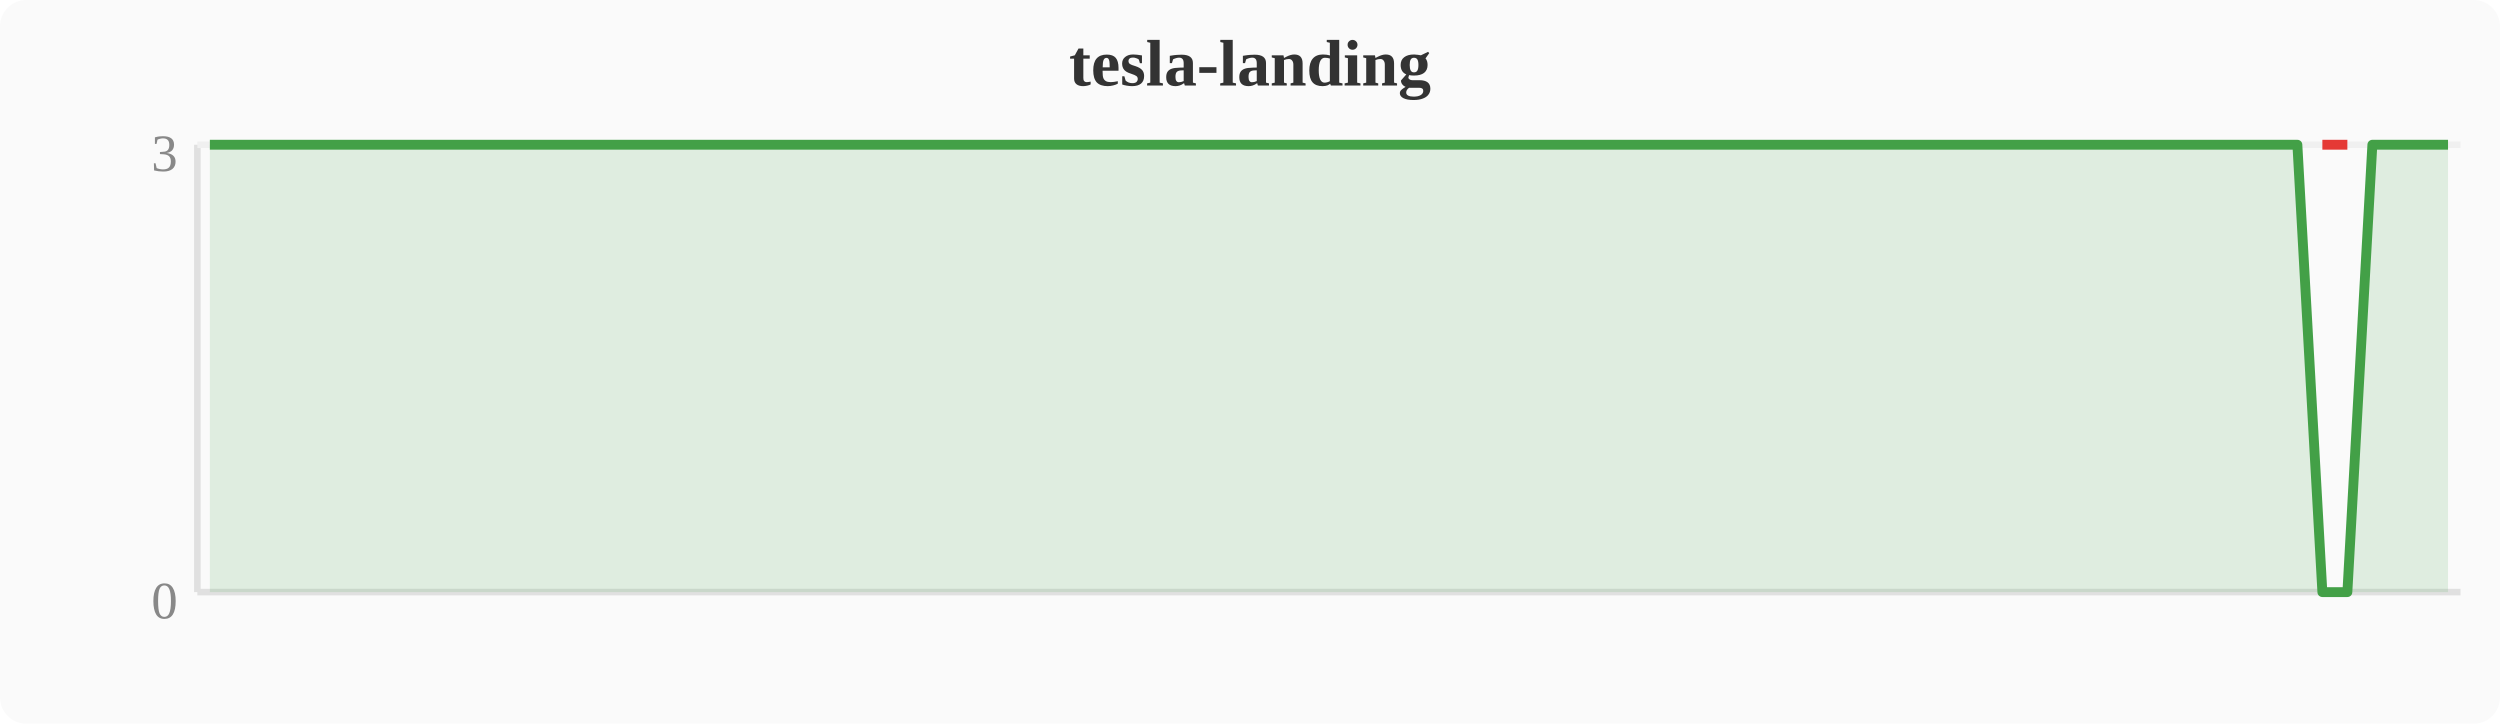
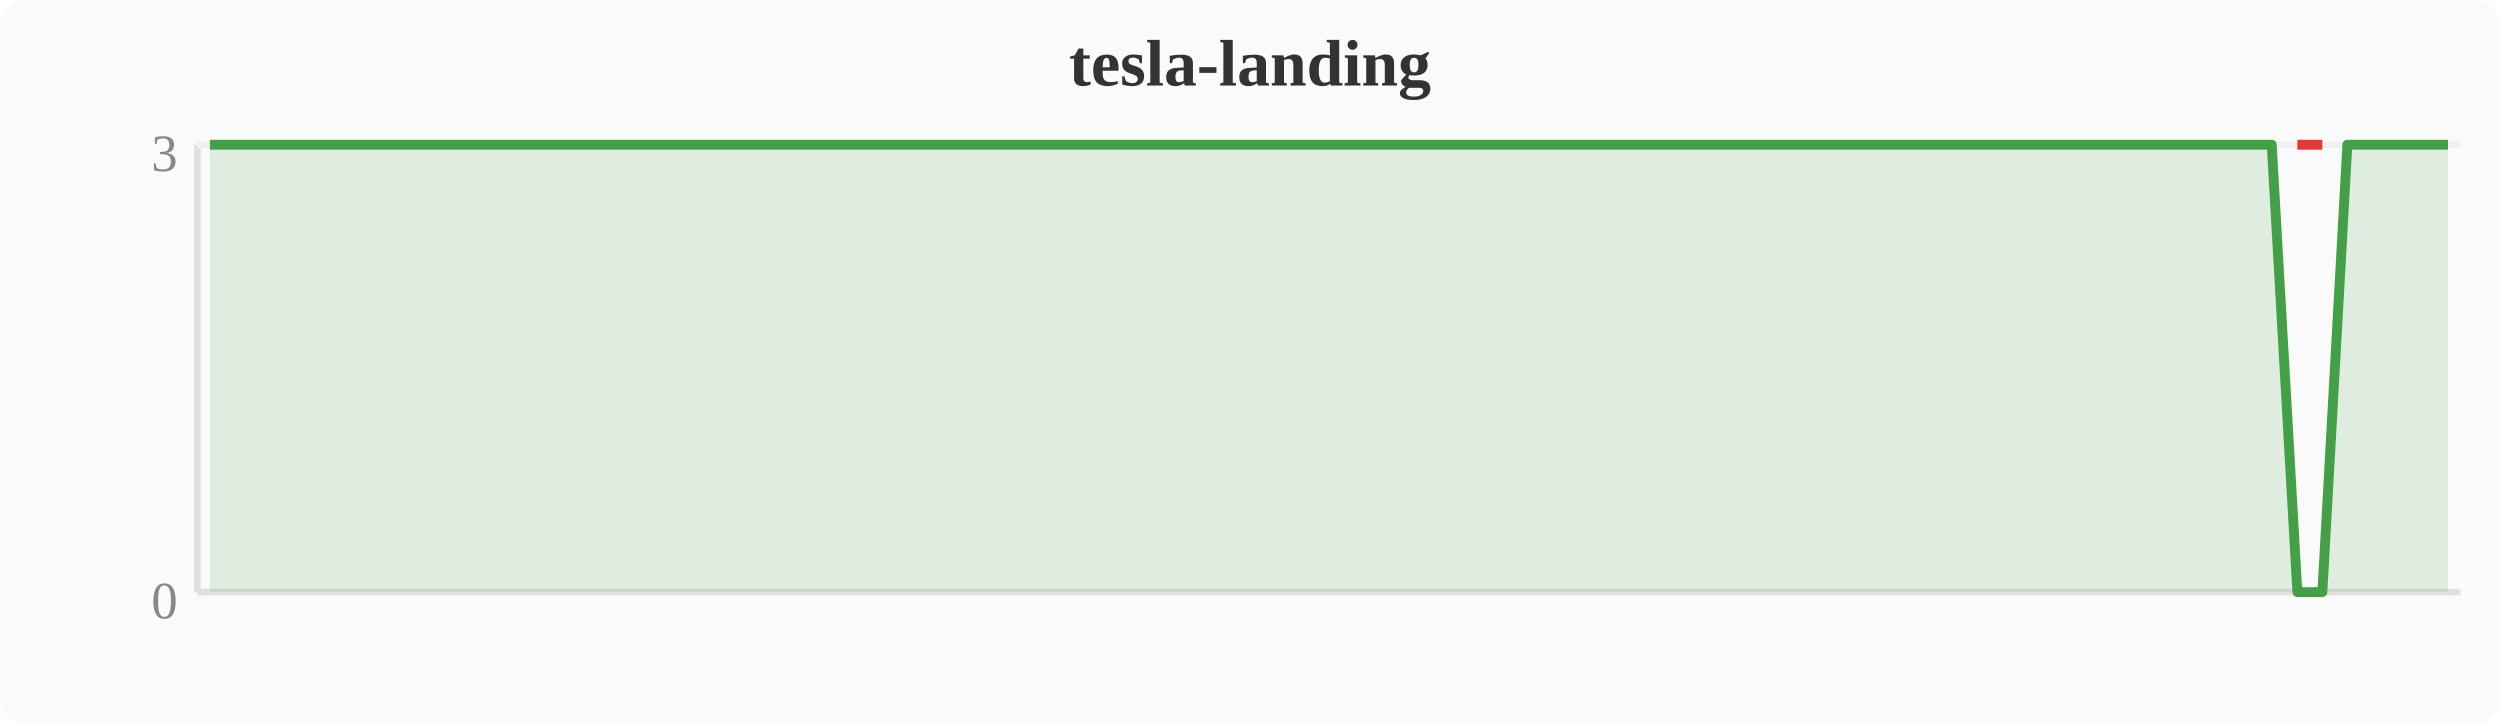
<svg xmlns="http://www.w3.org/2000/svg" width="380" height="110" viewBox="0 0 380 110">
  <rect width="380" height="110" fill="#fafafa" rx="4" />
  <text x="190" y="13" text-anchor="middle" font-size="10" font-weight="bold" fill="#333">tesla-landing</text>
  <line x1="30" y1="22" x2="30" y2="90" stroke="#e0e0e0" stroke-width="1" />
  <line x1="30" y1="90" x2="374" y2="90" stroke="#e0e0e0" stroke-width="1" />
  <line x1="30" y1="22" x2="374" y2="22" stroke="#f0f0f0" stroke-width="1" />
  <text x="27" y="94" text-anchor="end" font-size="8" fill="#888">0</text>
  <text x="27" y="26" text-anchor="end" font-size="8" fill="#888">3</text>
-   <polygon points="31.9,22.0 35.7,22.0 39.6,22.0 43.4,22.0 47.2,22.0 51.0,22.0 54.8,22.0 58.7,22.0 62.5,22.0 66.3,22.0 70.1,22.0 74.0,22.0 77.8,22.0 81.6,22.0 85.4,22.0 89.2,22.0 93.1,22.0 96.9,22.0 100.7,22.0 104.5,22.0 108.4,22.0 112.2,22.0 116.0,22.0 119.8,22.0 123.6,22.0 127.5,22.0 131.3,22.0 135.1,22.0 138.9,22.0 142.8,22.0 146.6,22.0 150.4,22.0 154.2,22.0 158.0,22.0 161.9,22.0 165.7,22.0 169.5,22.0 173.3,22.0 177.2,22.0 181.0,22.0 184.8,22.0 188.6,22.0 192.4,22.0 196.3,22.0 200.1,22.0 203.9,22.0 207.7,22.0 211.6,22.0 215.4,22.0 219.2,22.0 223.0,22.0 226.8,22.0 230.7,22.0 234.5,22.0 238.3,22.0 242.1,22.0 246.0,22.0 249.8,22.0 253.6,22.0 257.4,22.0 261.2,22.0 265.1,22.0 268.9,22.0 272.7,22.0 276.5,22.0 280.4,22.0 284.2,22.0 288.0,22.0 291.8,22.0 295.6,22.0 299.5,22.0 303.3,22.0 307.1,22.0 310.9,22.0 314.8,22.0 318.6,22.0 322.4,22.0 326.2,22.0 330.0,22.0 333.9,22.0 337.7,22.0 341.5,22.0 345.3,22.0 349.2,22.0 353.0,90.0 356.8,90.0 360.6,22.0 364.4,22.0 368.3,22.0 372.1,22.0 372.1,90 31.9,90" fill="#43a047" opacity="0.15" />
-   <polyline points="31.9,22.0 35.7,22.0 39.6,22.0 43.4,22.0 47.2,22.0 51.0,22.0 54.8,22.0 58.7,22.0 62.5,22.0 66.3,22.0 70.1,22.0 74.0,22.0 77.8,22.0 81.6,22.0 85.4,22.0 89.2,22.0 93.1,22.0 96.9,22.0 100.7,22.0 104.5,22.0 108.4,22.0 112.2,22.0 116.0,22.0 119.8,22.0 123.6,22.0 127.5,22.0 131.3,22.0 135.1,22.0 138.9,22.0 142.8,22.0 146.6,22.0 150.4,22.0 154.2,22.0 158.0,22.0 161.9,22.0 165.7,22.0 169.5,22.0 173.3,22.0 177.2,22.0 181.0,22.0 184.8,22.0 188.6,22.0 192.4,22.0 196.3,22.0 200.1,22.0 203.9,22.0 207.7,22.0 211.6,22.0 215.4,22.0 219.2,22.0 223.0,22.0 226.8,22.0 230.7,22.0 234.5,22.0 238.3,22.0 242.1,22.0 246.0,22.0 249.8,22.0 253.6,22.0 257.4,22.0 261.2,22.0 265.1,22.0 268.9,22.0 272.7,22.0 276.5,22.0 280.4,22.0 284.2,22.0 288.0,22.0 291.8,22.0 295.6,22.0 299.5,22.0 303.3,22.0 307.1,22.0 310.9,22.0 314.8,22.0 318.6,22.0 322.4,22.0 326.2,22.0 330.0,22.0 333.9,22.0 337.7,22.0 341.5,22.0 345.3,22.0 349.2,22.0 353.0,90.0 356.8,90.0 360.6,22.0 364.4,22.0 368.3,22.0 372.1,22.0" fill="none" stroke="#43a047" stroke-width="1.5" stroke-linejoin="round" />
-   <polyline points="353.0,22.0 356.8,22.0" fill="none" stroke="#e53935" stroke-width="1.5" stroke-linejoin="round" />
+   <polygon points="31.9,22.0 35.7,22.0 39.6,22.0 43.4,22.0 47.2,22.0 51.0,22.0 54.8,22.0 58.7,22.0 62.5,22.0 66.3,22.0 70.1,22.0 74.0,22.0 77.8,22.0 81.6,22.0 85.4,22.0 89.2,22.0 93.1,22.0 96.9,22.0 100.7,22.0 104.5,22.0 108.4,22.0 112.2,22.0 116.0,22.0 119.8,22.0 123.6,22.0 127.5,22.0 131.3,22.0 135.1,22.0 138.9,22.0 142.8,22.0 146.6,22.0 150.4,22.0 154.2,22.0 158.0,22.0 161.9,22.0 165.7,22.0 169.5,22.0 173.3,22.0 177.2,22.0 181.0,22.0 184.8,22.0 188.6,22.0 192.4,22.0 196.3,22.0 200.1,22.0 203.9,22.0 207.7,22.0 211.6,22.0 215.4,22.0 219.2,22.0 223.0,22.0 226.8,22.0 230.7,22.0 234.5,22.0 238.3,22.0 242.1,22.0 246.0,22.0 249.8,22.0 253.6,22.0 257.4,22.0 261.2,22.0 265.1,22.0 268.9,22.0 272.7,22.0 276.5,22.0 280.4,22.0 284.2,22.0 288.0,22.0 291.8,22.0 295.6,22.0 299.5,22.0 303.3,22.0 307.1,22.0 310.9,22.0 314.8,22.0 318.6,22.0 322.4,22.0 326.2,22.0 330.0,22.0 333.9,22.0 337.7,22.0 341.5,22.0 345.3,22.0 349.2,90.0 353.0,90.0 356.8,22.0 360.6,22.0 364.4,22.0 368.3,22.0 372.1,22.0 372.1,90 31.9,90" fill="#43a047" opacity="0.15" />
+   <polyline points="31.9,22.0 35.7,22.0 39.6,22.0 43.4,22.0 47.2,22.0 51.0,22.0 54.8,22.0 58.7,22.0 62.5,22.0 66.3,22.0 70.1,22.0 74.0,22.0 77.8,22.0 81.6,22.0 85.4,22.0 89.2,22.0 93.1,22.0 96.9,22.0 100.7,22.0 104.5,22.0 108.4,22.0 112.2,22.0 116.0,22.0 119.8,22.0 123.6,22.0 127.5,22.0 131.3,22.0 135.1,22.0 138.9,22.0 142.8,22.0 146.6,22.0 150.4,22.0 154.2,22.0 158.0,22.0 161.9,22.0 165.7,22.0 169.5,22.0 173.3,22.0 177.2,22.0 181.0,22.0 184.8,22.0 188.6,22.0 192.4,22.0 196.3,22.0 200.1,22.0 203.9,22.0 207.7,22.0 211.6,22.0 215.4,22.0 219.2,22.0 223.0,22.0 226.8,22.0 230.7,22.0 234.5,22.0 238.3,22.0 242.1,22.0 246.0,22.0 249.8,22.0 253.6,22.0 257.4,22.0 261.2,22.0 265.1,22.0 268.9,22.0 272.7,22.0 276.5,22.0 280.4,22.0 284.2,22.0 288.0,22.0 291.8,22.0 295.6,22.0 299.5,22.0 303.3,22.0 307.1,22.0 310.9,22.0 314.8,22.0 318.6,22.0 322.4,22.0 326.2,22.0 330.0,22.0 333.9,22.0 337.7,22.0 341.5,22.0 345.3,22.0 349.2,90.0 353.0,90.0 356.8,22.0 360.6,22.0 364.4,22.0 368.3,22.0 372.1,22.0" fill="none" stroke="#43a047" stroke-width="1.5" stroke-linejoin="round" />
+   <polyline points="349.2,22.0 353.0,22.0" fill="none" stroke="#e53935" stroke-width="1.5" stroke-linejoin="round" />
</svg>
